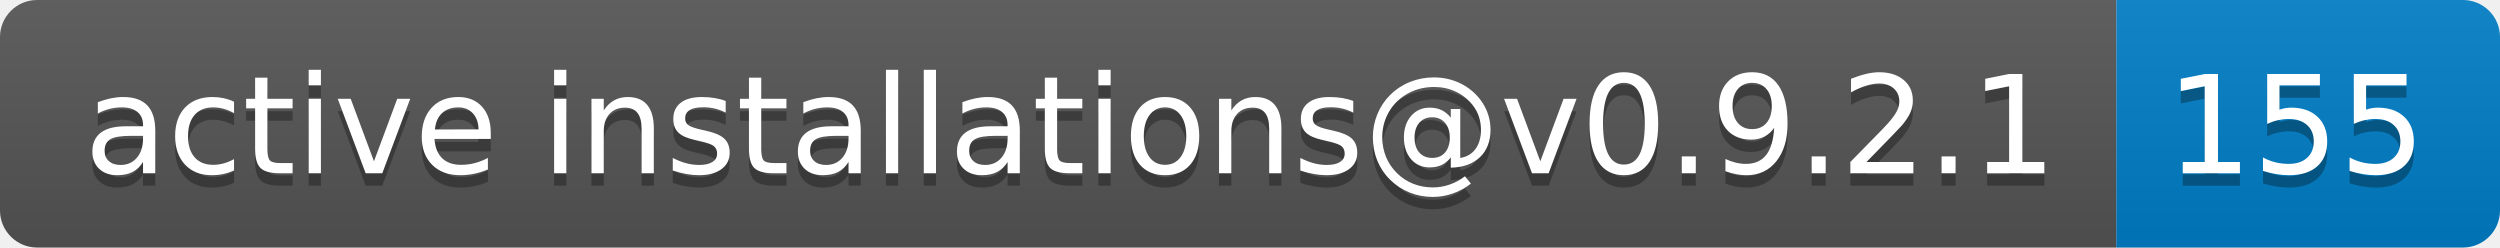
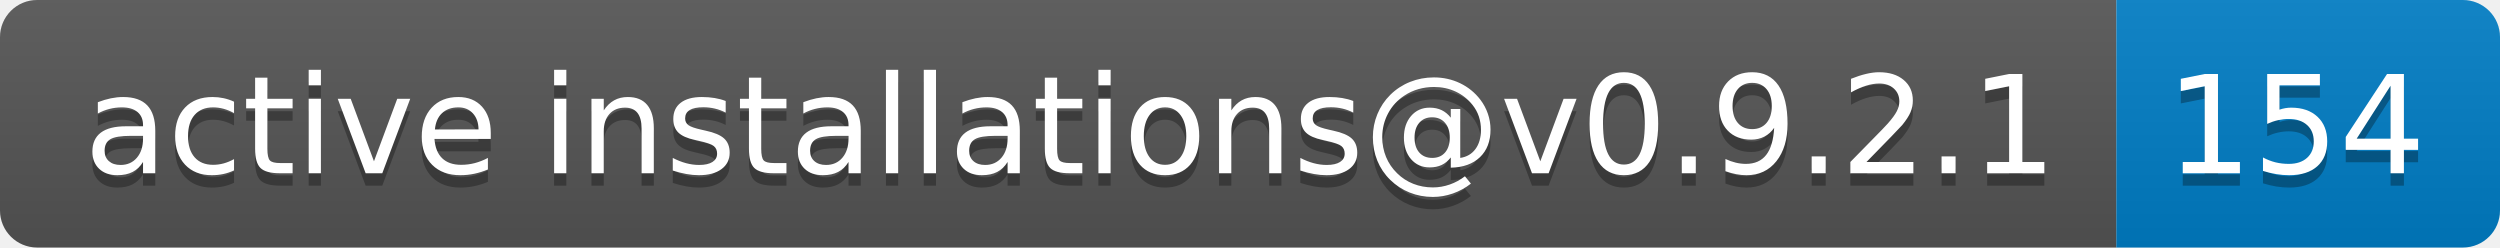
- <svg xmlns="http://www.w3.org/2000/svg" width="202" height="20" role="img" aria-label="active installations@v0.9.2.1: 155">
+ <svg xmlns="http://www.w3.org/2000/svg" width="202" height="20" role="img" aria-label="active installations@v0.9.2.1: 154">
  <linearGradient id="s" x2="0" y2="100%">
    <stop offset="0" stop-color="#bbb" stop-opacity=".1" />
    <stop offset="1" stop-opacity=".1" />
  </linearGradient>
  <clipPath id="r">
    <rect width="202" height="20" rx="3" fill="#fff" />
  </clipPath>
  <g clip-path="url(#r)">
    <rect width="171" height="20" fill="#555" />
    <rect x="171" width="31" height="20" fill="#007ec6" />
    <rect width="202" height="20" fill="url(#s)" />
  </g>
  <g fill="#fff" text-anchor="middle" font-family="Verdana,Geneva,DejaVu Sans,sans-serif" text-rendering="geometricPrecision" font-size="110">
    <text aria-hidden="true" x="865" y="150" fill="#010101" fill-opacity=".3" transform="scale(.1)" textLength="1610">active installations@v0.9.2.1</text>
    <text x="865" y="140" transform="scale(.1)" fill="#fff" textLength="1610">active installations@v0.9.2.1</text>
-     <text aria-hidden="true" x="1855" y="150" fill="#010101" fill-opacity=".3" transform="scale(.1)" textLength="210">155</text>
-     <text x="1855" y="140" transform="scale(.1)" fill="#fff" textLength="210">155</text>
+     <text aria-hidden="true" x="1855" y="150" fill="#010101" fill-opacity=".3" transform="scale(.1)" textLength="210">154</text>
+     <text x="1855" y="140" transform="scale(.1)" fill="#fff" textLength="210">154</text>
  </g>
</svg>
